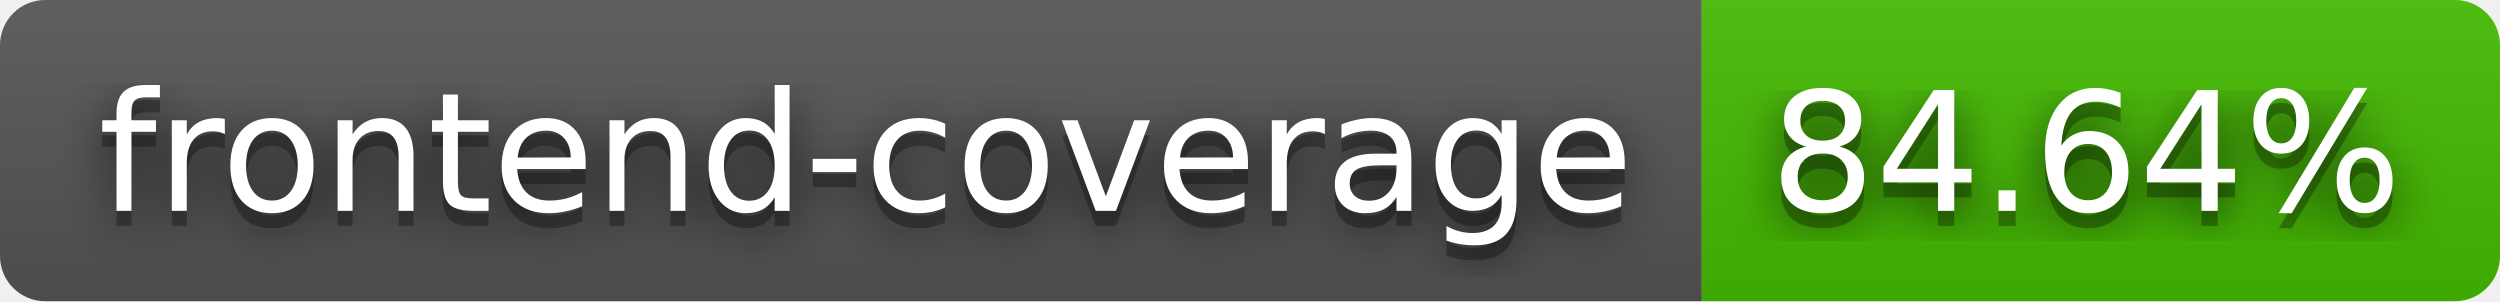
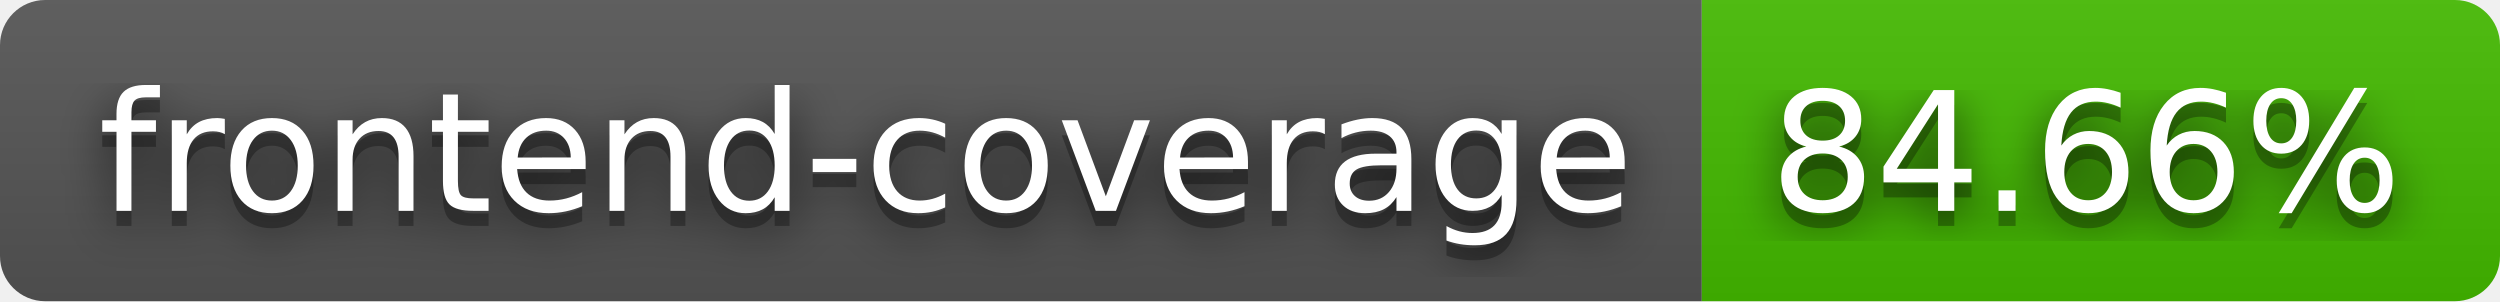
- <svg xmlns="http://www.w3.org/2000/svg" width="166" height="20" role="img" aria-label="frontend-coverage: 84.64%">
+ <svg xmlns="http://www.w3.org/2000/svg" width="166" height="20" role="img" aria-label="frontend-coverage: 84.66%">
  <filter id="blur">
    <feGaussianBlur stdDeviation="16" />
  </filter>
  <linearGradient id="s" x2="0" y2="100%">
    <stop offset="0" stop-color="#bbb" stop-opacity=".1" />
    <stop offset="1" stop-opacity=".1" />
  </linearGradient>
  <clipPath id="r">
    <rect width="166" height="20" rx="3" />
  </clipPath>
  <g clip-path="url(#r)">
    <rect width="113" height="20" fill="#555" />
    <rect x="113" width="53" height="20" fill="#4b0" />
    <rect width="166" height="20" fill="url(#s)" />
  </g>
  <g fill="#fff" text-anchor="middle" font-family="Verdana,Geneva,DejaVu Sans,sans-serif" text-rendering="geometricPrecision" font-size="110">
    <g transform="scale(.1)">
      <g aria-hidden="true" fill="#010101">
        <text x="575" y="150" fill-opacity=".8" filter="url(#blur)" textLength="1030">frontend-coverage</text>
        <text x="575" y="150" fill-opacity=".3" textLength="1030">frontend-coverage</text>
      </g>
      <text x="575" y="140" textLength="1030">frontend-coverage</text>
    </g>
    <g transform="scale(.1)">
      <g aria-hidden="true" fill="#010101">
-         <text x="1385" y="150" fill-opacity=".8" filter="url(#blur)" textLength="430">84.64%</text>
-         <text x="1385" y="150" fill-opacity=".3" textLength="430">84.64%</text>
+         <text x="1385" y="150" fill-opacity=".8" filter="url(#blur)" textLength="430">84.66%</text>
+         <text x="1385" y="150" fill-opacity=".3" textLength="430">84.66%</text>
      </g>
-       <text x="1385" y="140" textLength="430">84.64%</text>
+       <text x="1385" y="140" textLength="430">84.66%</text>
    </g>
  </g>
</svg>
